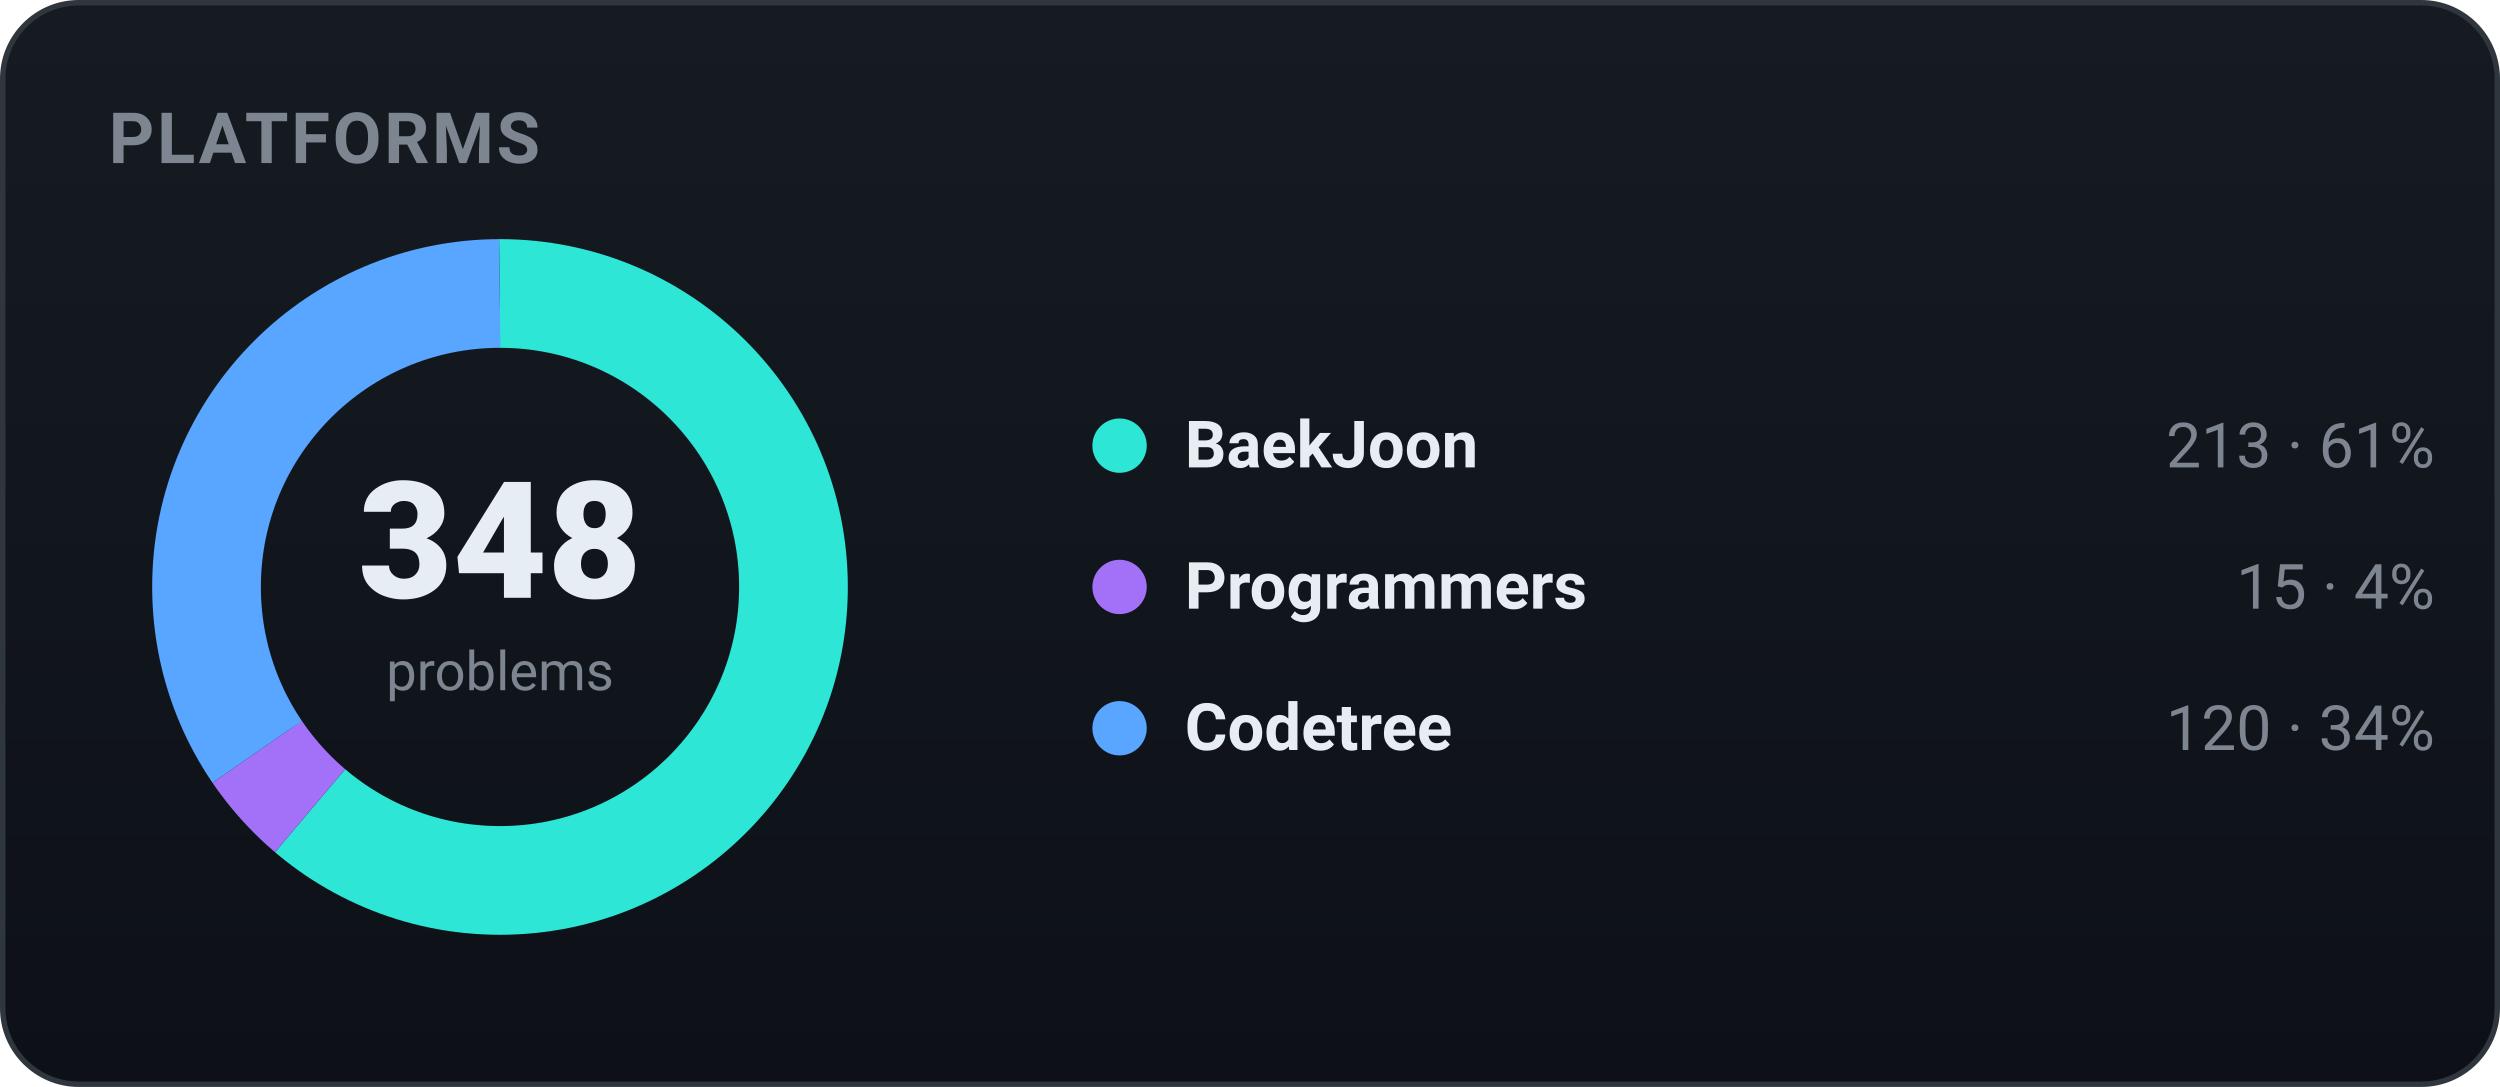
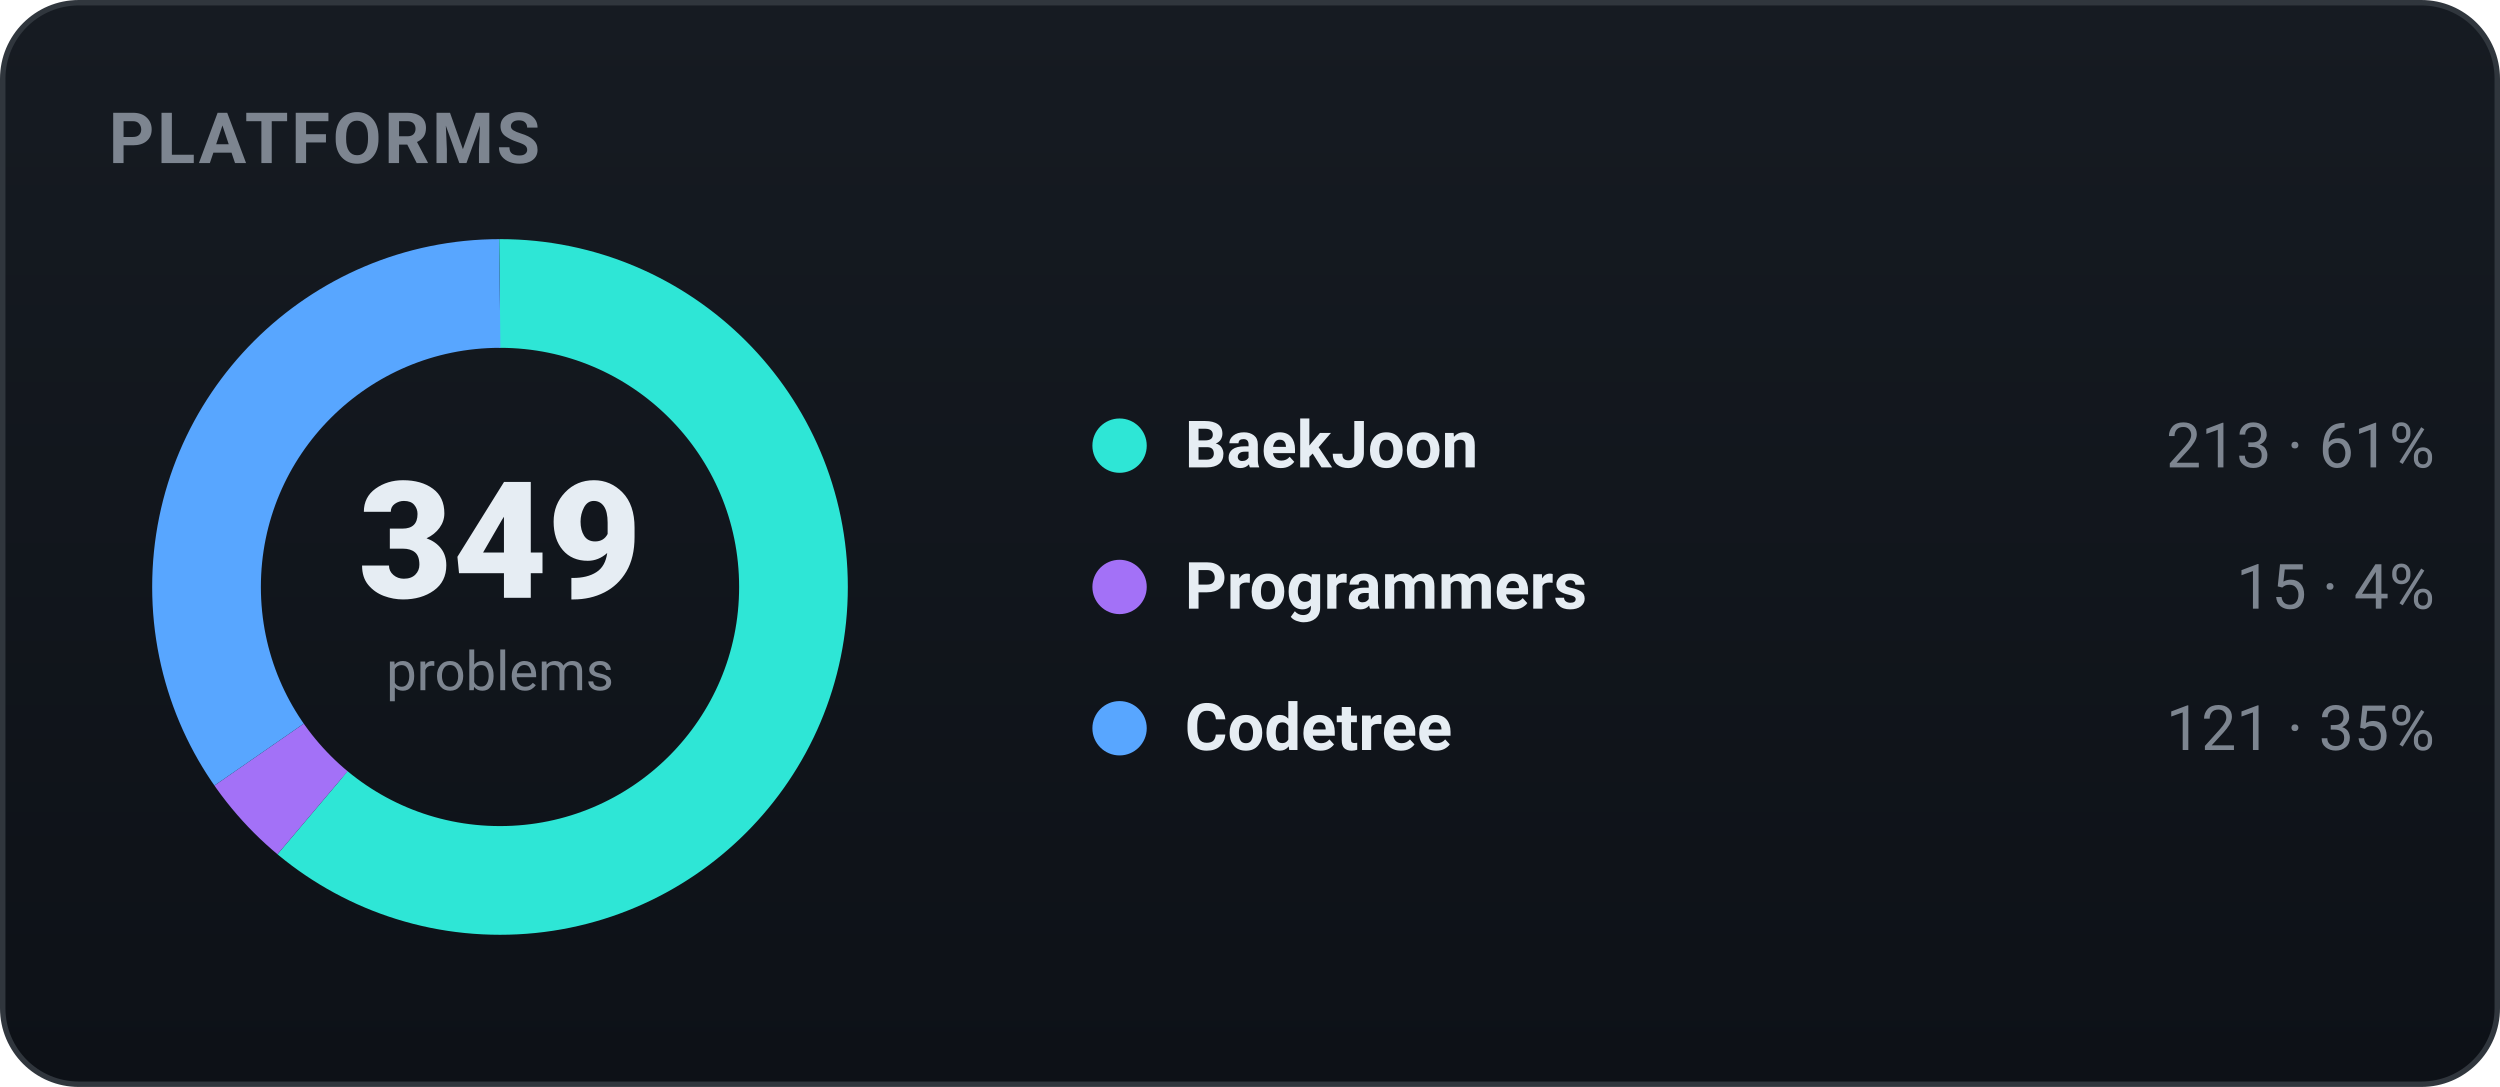
<svg xmlns="http://www.w3.org/2000/svg" width="460" height="200" viewBox="0 0 460 200" role="img" font-family="-apple-system,BlinkMacSystemFont,'Segoe UI',Roboto,'Apple SD Gothic Neo','Malgun Gothic',sans-serif">
  <defs>
    <linearGradient id="bgg" x1="0" y1="0" x2="0" y2="1">
      <stop offset="0" stop-color="#161b22" />
      <stop offset="1" stop-color="#0d1117" />
    </linearGradient>
  </defs>
  <rect x="0.5" y="0.5" width="459" height="199" rx="14" fill="url(#bgg)" stroke="#30363d" />
  <text x="20" y="30" font-family="-apple-system,BlinkMacSystemFont,'Segoe UI',Roboto,'Apple SD Gothic Neo','Malgun Gothic',sans-serif" font-size="13" font-weight="700" fill="#7d8590" letter-spacing="0.5">PLATFORMS</text>
-   <circle cx="92" cy="108" r="54" fill="none" stroke="#2ee6d6" stroke-width="20" stroke-dasharray="207.67 131.62" stroke-dashoffset="-0.00" transform="rotate(-90 92 108)" />
-   <circle cx="92" cy="108" r="54" fill="none" stroke="#a371f7" stroke-width="20" stroke-dasharray="14.62 324.67" stroke-dashoffset="-207.67" transform="rotate(-90 92 108)" />
-   <circle cx="92" cy="108" r="54" fill="none" stroke="#58a6ff" stroke-width="20" stroke-dasharray="117.00 222.29" stroke-dashoffset="-222.29" transform="rotate(-90 92 108)" />
-   <text x="92" y="110" text-anchor="middle" font-size="30" font-weight="800" fill="#e6edf3">348</text>
+   <circle cx="92" cy="108" r="54" fill="none" stroke="#2ee6d6" stroke-width="20" stroke-dasharray="207.08 132.22" stroke-dashoffset="-0.00" transform="rotate(-90 92 108)" />
+   <circle cx="92" cy="108" r="54" fill="none" stroke="#a371f7" stroke-width="20" stroke-dasharray="14.58 324.71" stroke-dashoffset="-207.08" transform="rotate(-90 92 108)" />
+   <circle cx="92" cy="108" r="54" fill="none" stroke="#58a6ff" stroke-width="20" stroke-dasharray="117.63 221.66" stroke-dashoffset="-221.66" transform="rotate(-90 92 108)" />
+   <text x="92" y="110" text-anchor="middle" font-size="30" font-weight="800" fill="#e6edf3">349</text>
  <text x="92" y="127" text-anchor="middle" font-size="10" fill="#7d8590">problems</text>
  <circle cx="206" cy="82" r="5" fill="#2ee6d6" />
  <text x="218" y="86" font-size="12" font-weight="600" fill="#e6edf3">BaekJoon</text>
  <text x="448" y="86" text-anchor="end" font-size="11.5" fill="#7d8590">213 · 61%</text>
  <circle cx="206" cy="108" r="5" fill="#a371f7" />
  <text x="218" y="112" font-size="12" font-weight="600" fill="#e6edf3">Programmers</text>
  <text x="448" y="112" text-anchor="end" font-size="11.5" fill="#7d8590">15 · 4%</text>
  <circle cx="206" cy="134" r="5" fill="#58a6ff" />
  <text x="218" y="138" font-size="12" font-weight="600" fill="#e6edf3">Codetree</text>
-   <text x="448" y="138" text-anchor="end" font-size="11.5" fill="#7d8590">120 · 34%</text>
+   <text x="448" y="138" text-anchor="end" font-size="11.5" fill="#7d8590">121 · 35%</text>
</svg>
